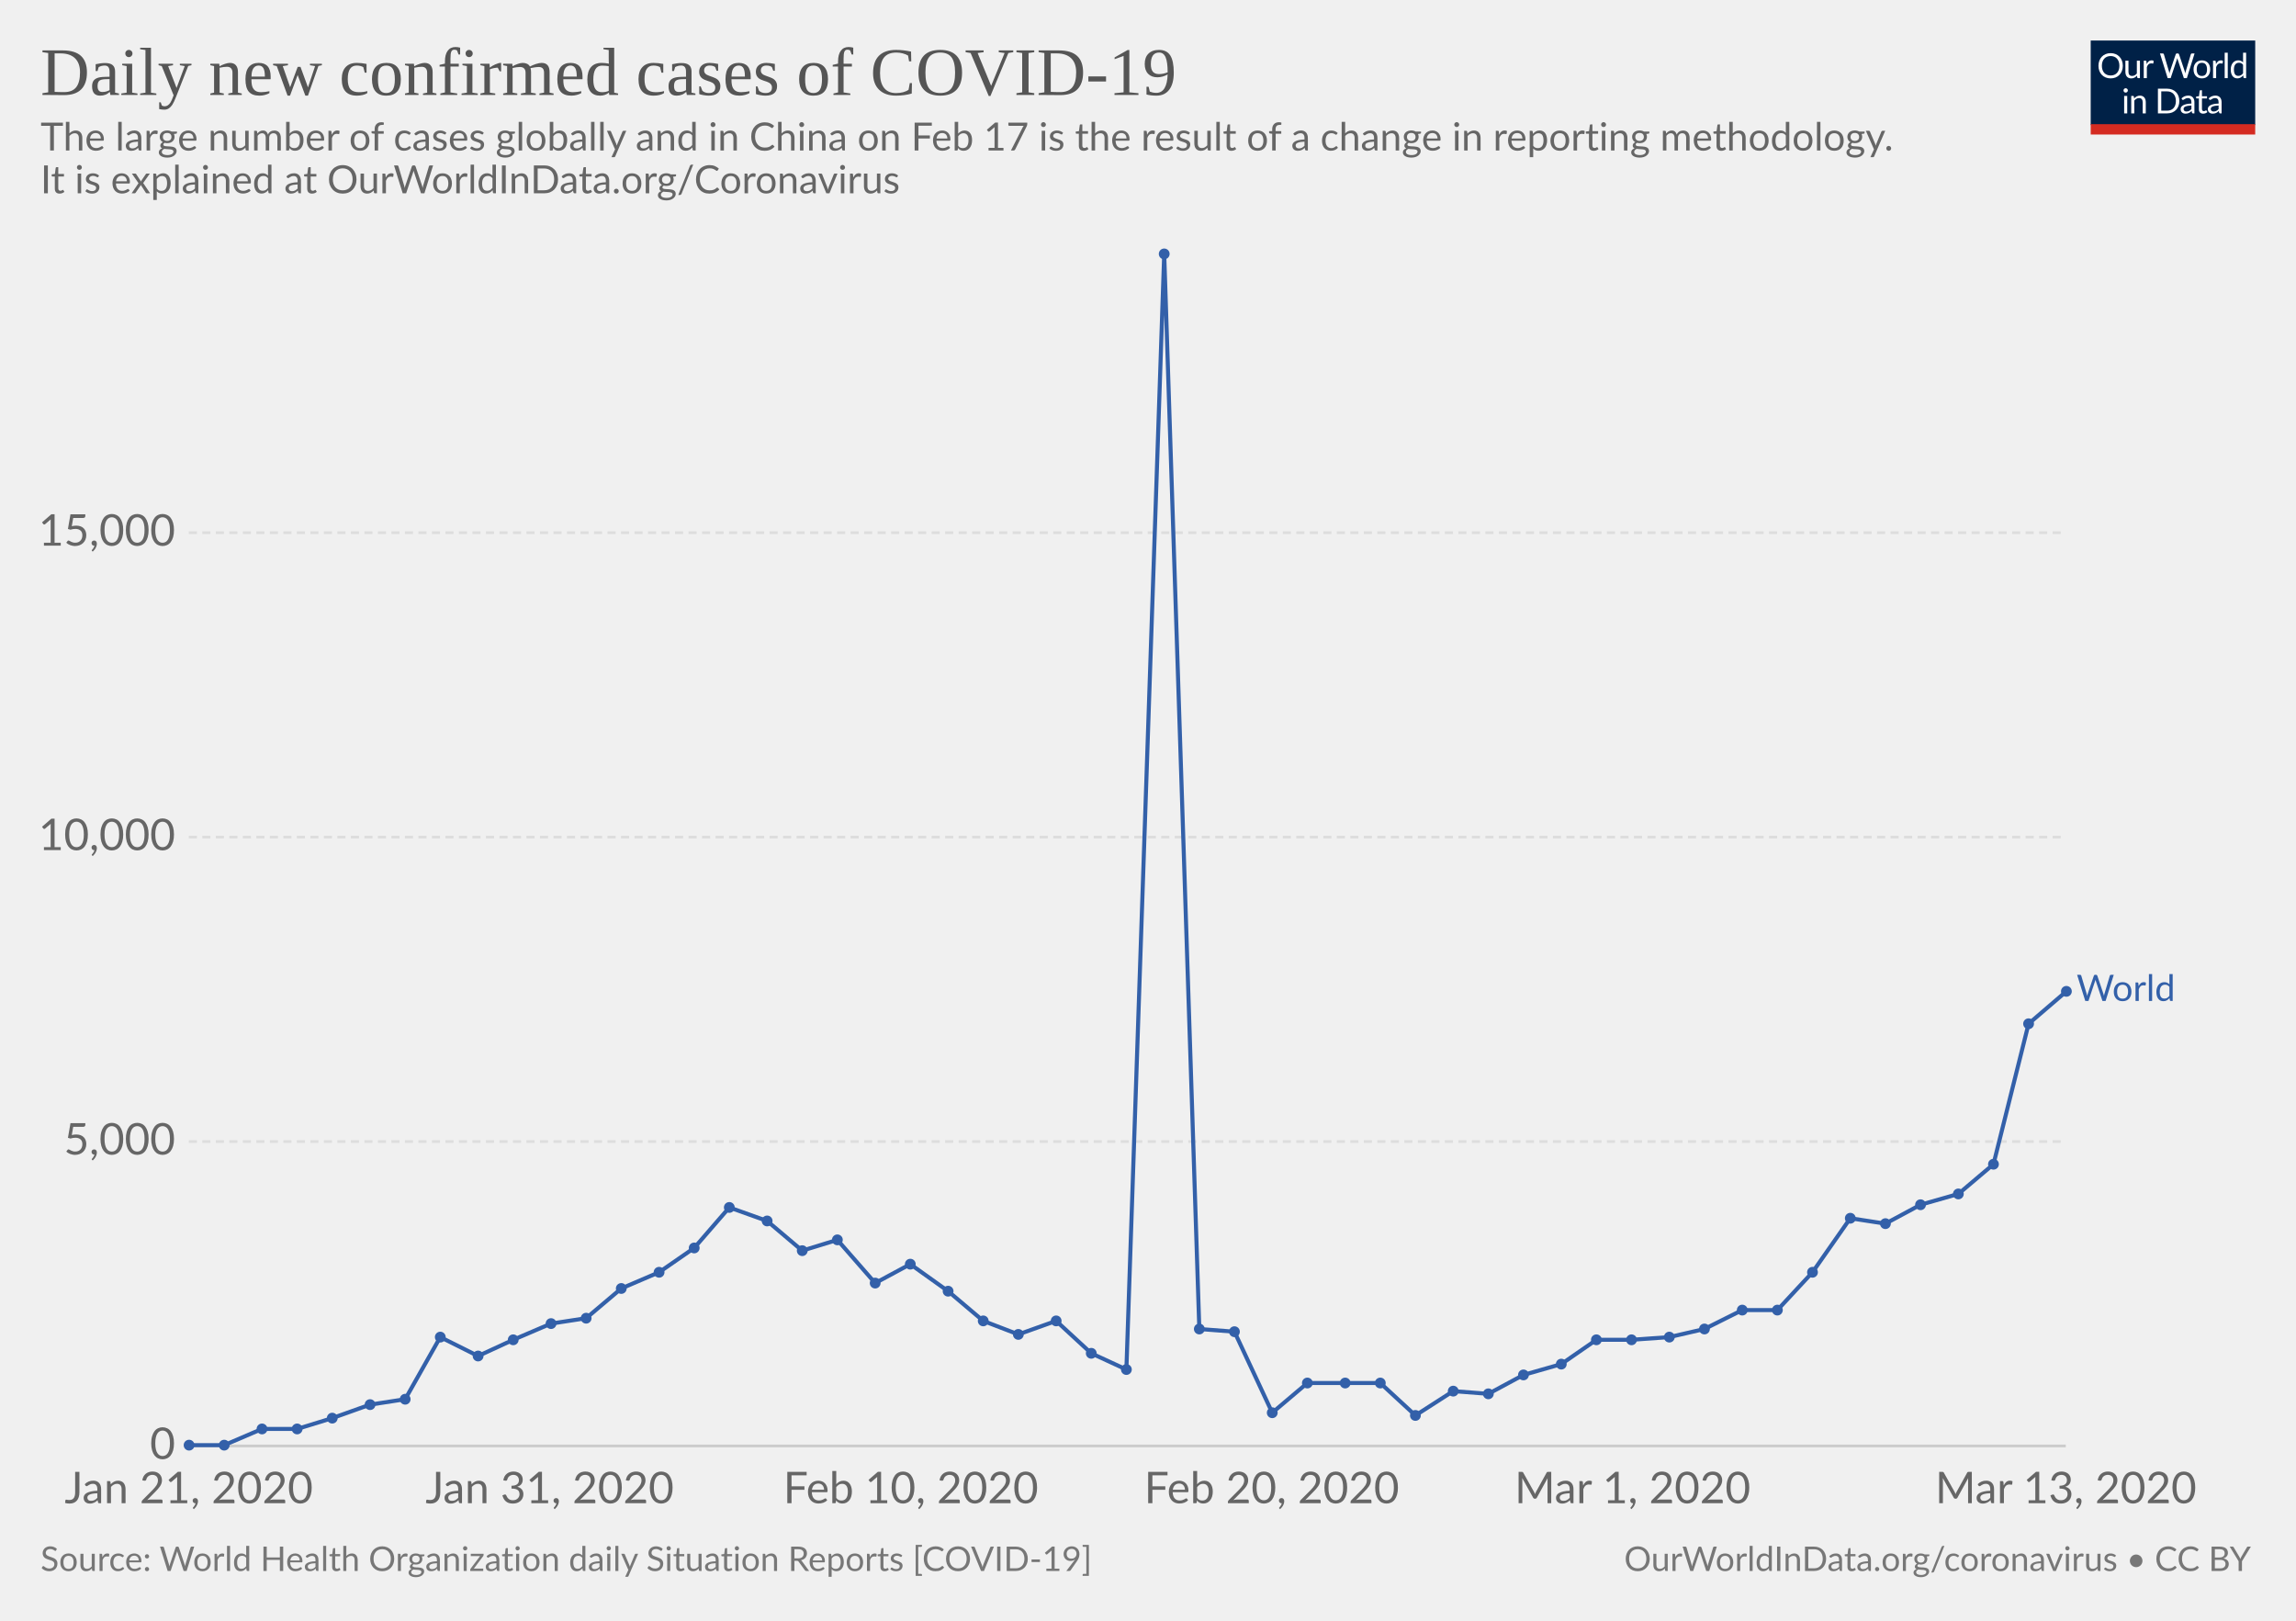
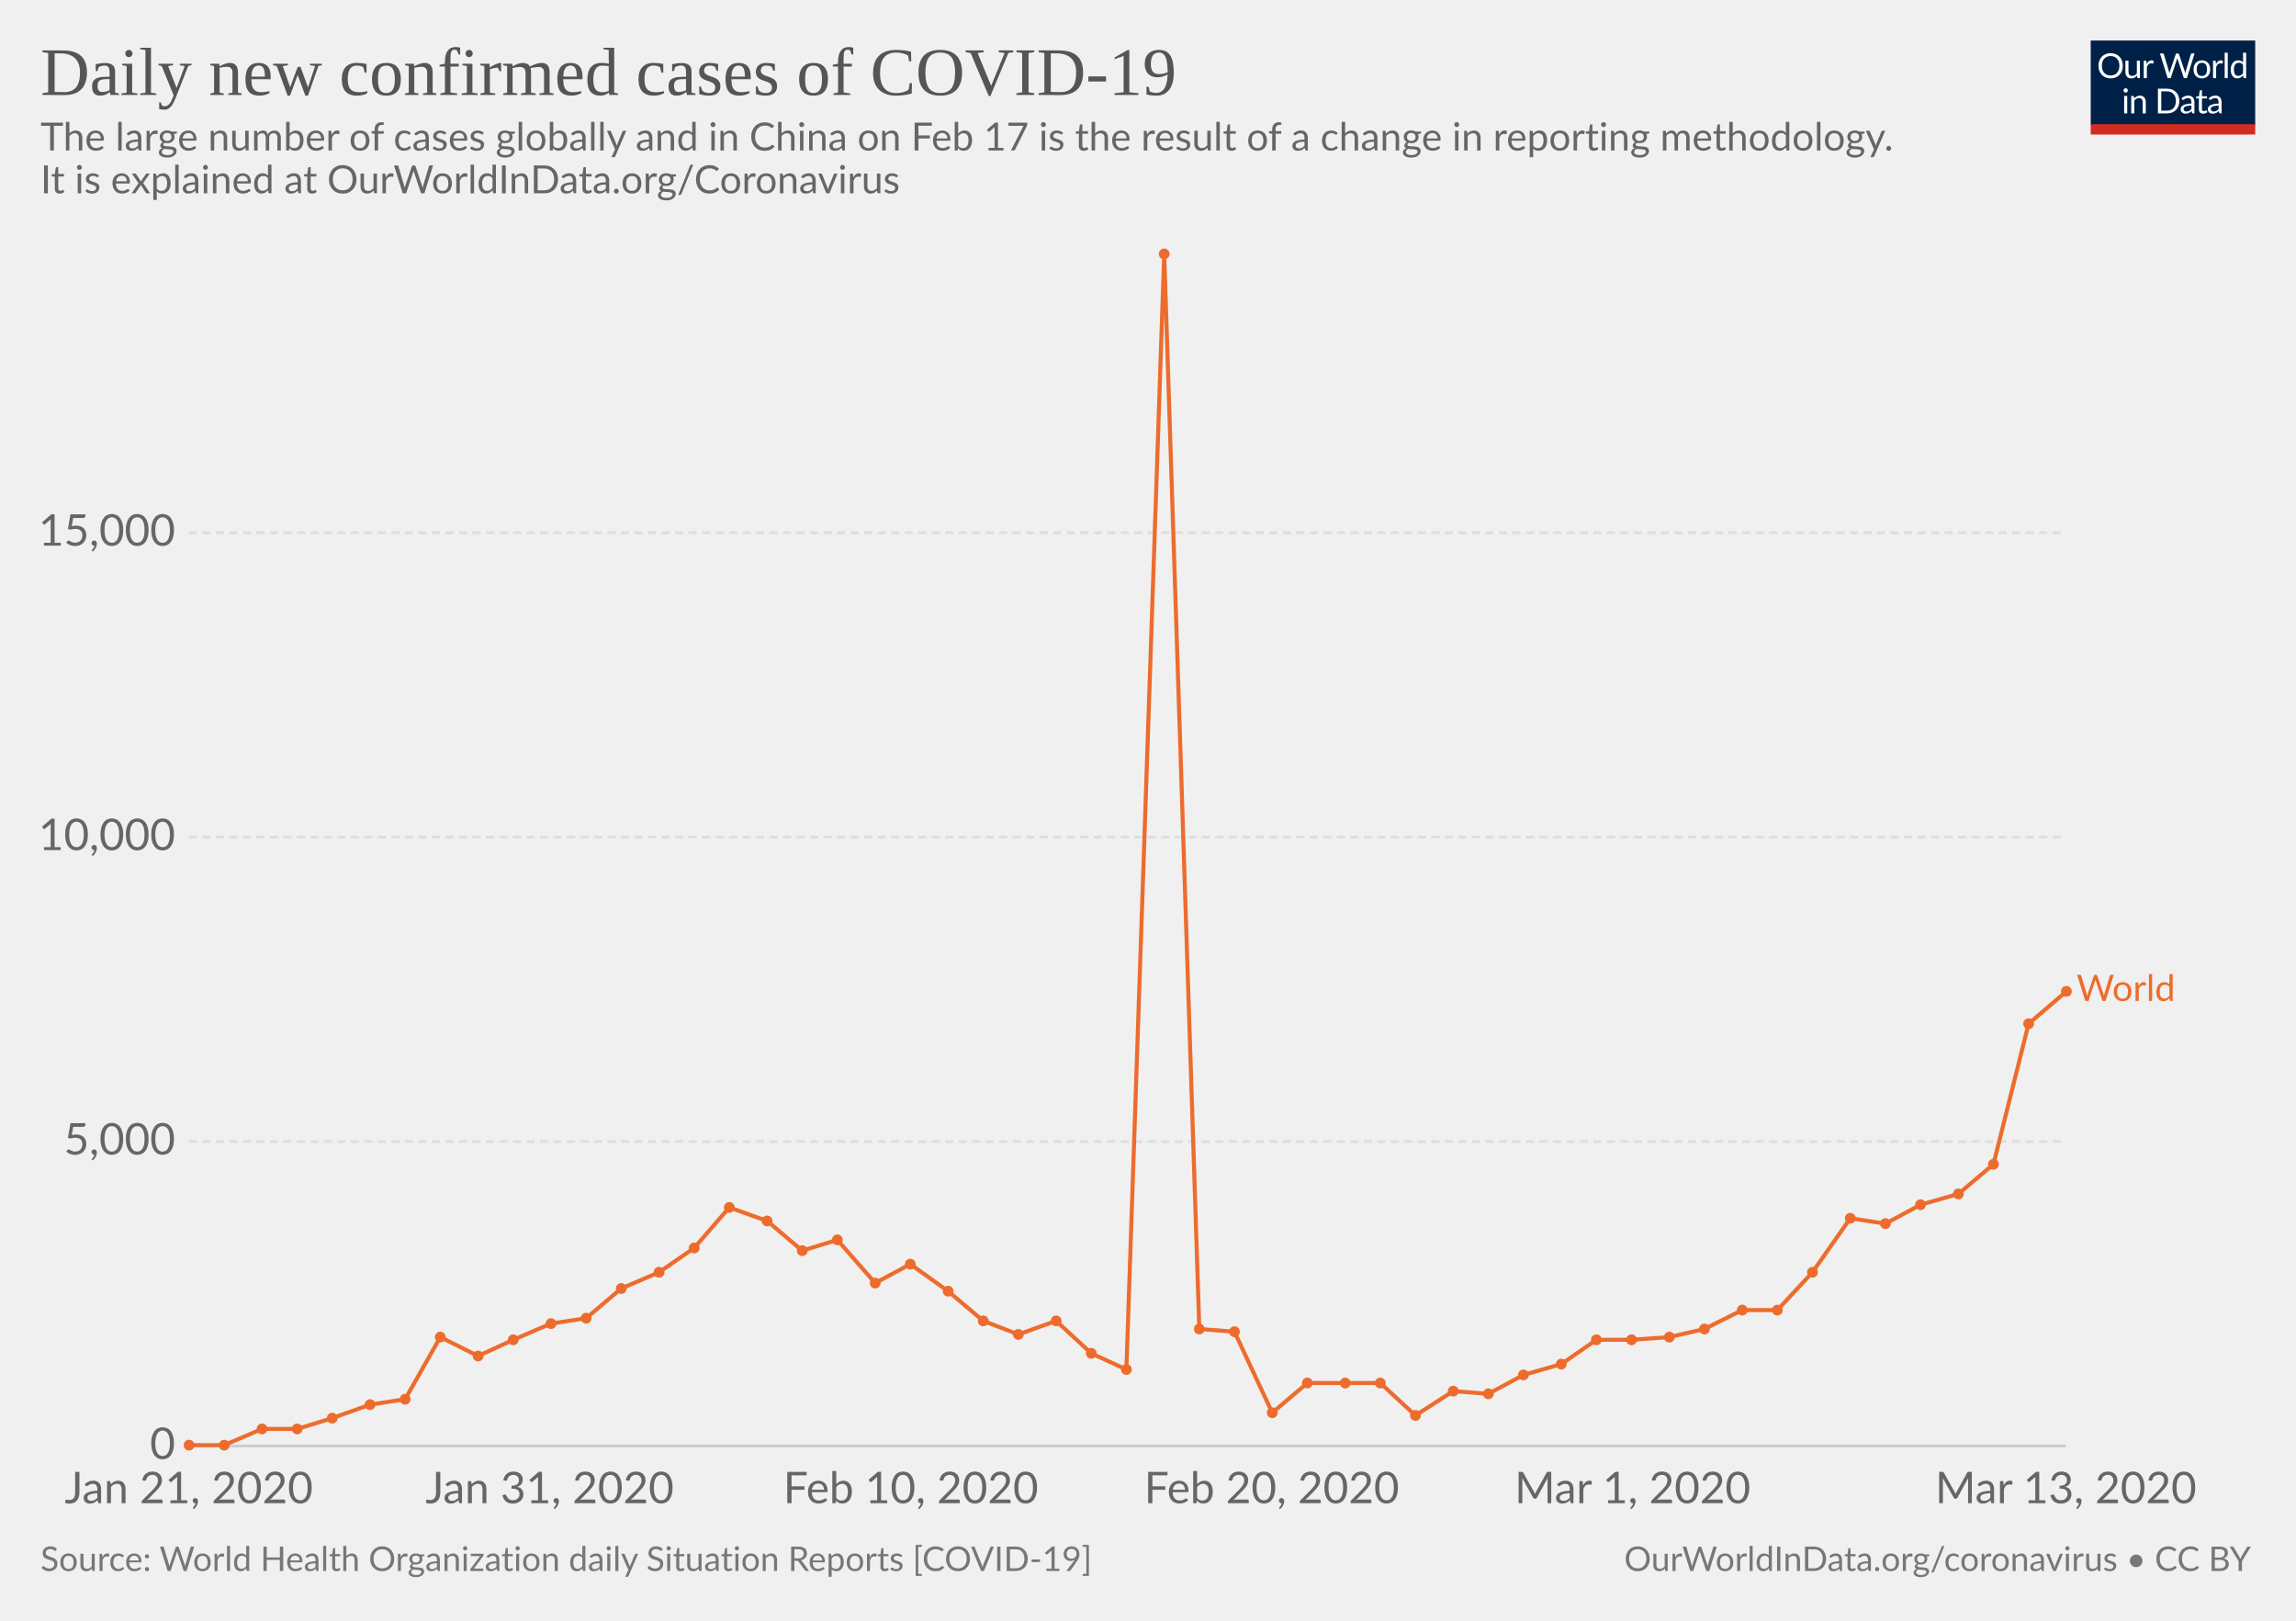
<svg xmlns="http://www.w3.org/2000/svg" version="1.1" style="font-family:Lato, 'Helvetica Neue', Helvetica, Arial, sans-serif;font-size:18px;background-color:white;text-rendering:optimizeLegibility;-webkit-font-smoothing:antialiased" width="850" height="600">
  <g class="HeaderView">
    <g transform="translate(774, 15) scale(0.29)">
      <svg width="210" height="120" viewBox="0 0 210 120" fill="none">
        <g clip-path="url(#clip0)">
          <path d="M0 0H210V107.89H0V0Z" fill="#002147" />
          <path d="M40.979 32.248C40.979 34.609 40.605 36.78 39.857 38.76C39.109 40.725 38.053 42.419 36.689 43.842C35.325 45.265 33.682 46.372 31.761 47.164C29.854 47.941 27.742 48.33 25.425 48.33C23.107 48.33 20.995 47.941 19.089 47.164C17.182 46.372 15.547 45.265 14.183 43.842C12.819 42.419 11.763 40.725 11.015 38.76C10.267 36.78 9.893 34.609 9.893 32.248C9.893 29.887 10.267 27.723 11.015 25.758C11.763 23.778 12.819 22.077 14.183 20.654C15.547 19.217 17.182 18.102 19.089 17.31C20.995 16.518 23.107 16.122 25.425 16.122C27.742 16.122 29.854 16.518 31.761 17.31C33.682 18.102 35.325 19.217 36.689 20.654C38.053 22.077 39.109 23.778 39.857 25.758C40.605 27.723 40.979 29.887 40.979 32.248ZM36.601 32.248C36.601 30.312 36.337 28.574 35.809 27.034C35.281 25.494 34.533 24.196 33.565 23.14C32.597 22.069 31.423 21.248 30.045 20.676C28.666 20.104 27.126 19.818 25.425 19.818C23.738 19.818 22.205 20.104 20.827 20.676C19.448 21.248 18.267 22.069 17.285 23.14C16.317 24.196 15.569 25.494 15.041 27.034C14.513 28.574 14.249 30.312 14.249 32.248C14.249 34.184 14.513 35.922 15.041 37.462C15.569 38.987 16.317 40.285 17.285 41.356C18.267 42.412 19.448 43.226 20.827 43.798C22.205 44.355 23.738 44.634 25.425 44.634C27.126 44.634 28.666 44.355 30.045 43.798C31.423 43.226 32.597 42.412 33.565 41.356C34.533 40.285 35.281 38.987 35.809 37.462C36.337 35.922 36.601 34.184 36.601 32.248ZM62.823 25.714V48H60.491C59.934 48 59.582 47.729 59.435 47.186L59.127 44.788C58.159 45.859 57.074 46.724 55.871 47.384C54.669 48.029 53.29 48.352 51.735 48.352C50.518 48.352 49.44 48.154 48.501 47.758C47.577 47.347 46.8 46.775 46.169 46.042C45.539 45.309 45.062 44.421 44.739 43.38C44.431 42.339 44.277 41.187 44.277 39.926V25.714H48.193V39.926C48.193 41.613 48.575 42.918 49.337 43.842C50.115 44.766 51.295 45.228 52.879 45.228C54.038 45.228 55.116 44.957 56.113 44.414C57.125 43.857 58.057 43.094 58.907 42.126V25.714H62.823ZM71.43 30.18C72.135 28.655 73 27.467 74.027 26.616C75.053 25.751 76.307 25.318 77.789 25.318C78.258 25.318 78.705 25.369 79.131 25.472C79.571 25.575 79.959 25.736 80.297 25.956L80.011 28.882C79.923 29.249 79.703 29.432 79.351 29.432C79.145 29.432 78.845 29.388 78.449 29.3C78.053 29.212 77.605 29.168 77.107 29.168C76.403 29.168 75.772 29.271 75.215 29.476C74.672 29.681 74.181 29.989 73.741 30.4C73.315 30.796 72.927 31.295 72.575 31.896C72.237 32.483 71.929 33.157 71.651 33.92V48H67.713V25.714H69.957C70.382 25.714 70.675 25.795 70.837 25.956C70.998 26.117 71.108 26.396 71.167 26.792L71.43 30.18ZM132.589 16.474L122.755 48H118.927L110.941 23.954C110.867 23.719 110.794 23.47 110.721 23.206C110.662 22.942 110.596 22.663 110.523 22.37C110.449 22.663 110.376 22.942 110.303 23.206C110.23 23.47 110.156 23.719 110.083 23.954L102.053 48H98.225L88.391 16.474H91.933C92.314 16.474 92.629 16.569 92.879 16.76C93.143 16.951 93.311 17.193 93.385 17.486L99.897 39.398C99.999 39.794 100.095 40.219 100.183 40.674C100.285 41.129 100.381 41.613 100.469 42.126C100.571 41.613 100.674 41.129 100.777 40.674C100.894 40.205 101.019 39.779 101.151 39.398L108.565 17.486C108.653 17.237 108.821 17.009 109.071 16.804C109.335 16.584 109.65 16.474 110.017 16.474H111.249C111.63 16.474 111.938 16.569 112.173 16.76C112.407 16.951 112.583 17.193 112.701 17.486L120.093 39.398C120.225 39.779 120.342 40.19 120.445 40.63C120.562 41.07 120.672 41.532 120.775 42.016C120.848 41.532 120.929 41.07 121.017 40.63C121.105 40.19 121.2 39.779 121.303 39.398L127.837 17.486C127.91 17.222 128.072 16.987 128.321 16.782C128.585 16.577 128.9 16.474 129.267 16.474H132.589ZM141.94 25.362C143.568 25.362 145.034 25.633 146.34 26.176C147.645 26.719 148.76 27.489 149.684 28.486C150.608 29.483 151.312 30.693 151.796 32.116C152.294 33.524 152.544 35.101 152.544 36.846C152.544 38.606 152.294 40.19 151.796 41.598C151.312 43.006 150.608 44.209 149.684 45.206C148.76 46.203 147.645 46.973 146.34 47.516C145.034 48.044 143.568 48.308 141.94 48.308C140.297 48.308 138.816 48.044 137.496 47.516C136.19 46.973 135.076 46.203 134.152 45.206C133.228 44.209 132.516 43.006 132.018 41.598C131.534 40.19 131.292 38.606 131.292 36.846C131.292 35.101 131.534 33.524 132.018 32.116C132.516 30.693 133.228 29.483 134.152 28.486C135.076 27.489 136.19 26.719 137.496 26.176C138.816 25.633 140.297 25.362 141.94 25.362ZM141.94 45.25C144.14 45.25 145.782 44.517 146.868 43.05C147.953 41.569 148.496 39.508 148.496 36.868C148.496 34.213 147.953 32.145 146.868 30.664C145.782 29.183 144.14 28.442 141.94 28.442C140.825 28.442 139.85 28.633 139.014 29.014C138.192 29.395 137.503 29.945 136.946 30.664C136.403 31.383 135.992 32.27 135.714 33.326C135.45 34.367 135.318 35.548 135.318 36.868C135.318 39.508 135.86 41.569 136.946 43.05C138.046 44.517 139.71 45.25 141.94 45.25ZM159.908 30.18C160.612 28.655 161.478 27.467 162.504 26.616C163.531 25.751 164.785 25.318 166.266 25.318C166.736 25.318 167.183 25.369 167.608 25.472C168.048 25.575 168.437 25.736 168.774 25.956L168.488 28.882C168.4 29.249 168.18 29.432 167.828 29.432C167.623 29.432 167.322 29.388 166.926 29.3C166.53 29.212 166.083 29.168 165.584 29.168C164.88 29.168 164.25 29.271 163.692 29.476C163.15 29.681 162.658 29.989 162.218 30.4C161.793 30.796 161.404 31.295 161.052 31.896C160.715 32.483 160.407 33.157 160.128 33.92V48H156.19V25.714H158.434C158.86 25.714 159.153 25.795 159.314 25.956C159.476 26.117 159.586 26.396 159.644 26.792L159.908 30.18ZM174.946 15.594V48H171.03V15.594H174.946ZM194.496 31.016C193.763 30.033 192.971 29.351 192.12 28.97C191.269 28.574 190.316 28.376 189.26 28.376C187.192 28.376 185.601 29.117 184.486 30.598C183.371 32.079 182.814 34.191 182.814 36.934C182.814 38.386 182.939 39.633 183.188 40.674C183.437 41.701 183.804 42.551 184.288 43.226C184.772 43.886 185.366 44.37 186.07 44.678C186.774 44.986 187.573 45.14 188.468 45.14C189.759 45.14 190.881 44.847 191.834 44.26C192.802 43.673 193.689 42.845 194.496 41.774V31.016ZM198.412 15.594V48H196.08C195.523 48 195.171 47.729 195.024 47.186L194.672 44.48C193.719 45.624 192.633 46.548 191.416 47.252C190.199 47.956 188.791 48.308 187.192 48.308C185.916 48.308 184.757 48.066 183.716 47.582C182.675 47.083 181.787 46.357 181.054 45.404C180.321 44.451 179.756 43.263 179.36 41.84C178.964 40.417 178.766 38.782 178.766 36.934C178.766 35.291 178.986 33.766 179.426 32.358C179.866 30.935 180.497 29.703 181.318 28.662C182.139 27.621 183.144 26.807 184.332 26.22C185.535 25.619 186.884 25.318 188.38 25.318C189.744 25.318 190.91 25.553 191.878 26.022C192.861 26.477 193.733 27.115 194.496 27.936V15.594H198.412ZM46.614 70.714V93H42.698V70.714H46.614ZM47.45 63.718C47.45 64.099 47.369 64.459 47.208 64.796C47.061 65.119 46.856 65.412 46.592 65.676C46.343 65.925 46.042 66.123 45.69 66.27C45.352 66.417 44.993 66.49 44.612 66.49C44.23 66.49 43.871 66.417 43.534 66.27C43.211 66.123 42.925 65.925 42.676 65.676C42.426 65.412 42.228 65.119 42.082 64.796C41.935 64.459 41.862 64.099 41.862 63.718C41.862 63.337 41.935 62.977 42.082 62.64C42.228 62.288 42.426 61.987 42.676 61.738C42.925 61.474 43.211 61.269 43.534 61.122C43.871 60.975 44.23 60.902 44.612 60.902C44.993 60.902 45.352 60.975 45.69 61.122C46.042 61.269 46.343 61.474 46.592 61.738C46.856 61.987 47.061 62.288 47.208 62.64C47.369 62.977 47.45 63.337 47.45 63.718ZM55.424 73.948C55.908 73.405 56.422 72.914 56.964 72.474C57.507 72.034 58.079 71.66 58.68 71.352C59.296 71.029 59.941 70.787 60.616 70.626C61.306 70.45 62.046 70.362 62.838 70.362C64.055 70.362 65.126 70.567 66.05 70.978C66.989 71.374 67.766 71.946 68.382 72.694C69.013 73.427 69.49 74.315 69.812 75.356C70.135 76.397 70.296 77.549 70.296 78.81V93H66.358V78.81C66.358 77.123 65.969 75.818 65.192 74.894C64.43 73.955 63.264 73.486 61.694 73.486C60.535 73.486 59.45 73.765 58.438 74.322C57.441 74.879 56.517 75.635 55.666 76.588V93H51.728V70.714H54.082C54.639 70.714 54.984 70.985 55.116 71.528L55.424 73.948ZM113.129 77.248C113.129 79.609 112.755 81.758 112.007 83.694C111.259 85.63 110.203 87.287 108.839 88.666C107.475 90.045 105.832 91.115 103.911 91.878C102.004 92.626 99.892 93 97.575 93H85.805V61.474H97.575C99.892 61.474 102.004 61.855 103.911 62.618C105.832 63.366 107.475 64.437 108.839 65.83C110.203 67.209 111.259 68.866 112.007 70.802C112.755 72.738 113.129 74.887 113.129 77.248ZM108.751 77.248C108.751 75.312 108.487 73.581 107.959 72.056C107.431 70.531 106.683 69.24 105.715 68.184C104.747 67.128 103.574 66.321 102.195 65.764C100.816 65.207 99.276 64.928 97.575 64.928H90.073V89.546H97.575C99.276 89.546 100.816 89.267 102.195 88.71C103.574 88.153 104.747 87.353 105.715 86.312C106.683 85.256 107.431 83.965 107.959 82.44C108.487 80.915 108.751 79.184 108.751 77.248ZM128.553 82.968C126.749 83.027 125.209 83.173 123.933 83.408C122.672 83.628 121.638 83.921 120.831 84.288C120.039 84.655 119.46 85.087 119.093 85.586C118.741 86.085 118.565 86.642 118.565 87.258C118.565 87.845 118.661 88.351 118.851 88.776C119.042 89.201 119.299 89.553 119.621 89.832C119.959 90.096 120.347 90.294 120.787 90.426C121.242 90.543 121.726 90.602 122.239 90.602C122.929 90.602 123.559 90.536 124.131 90.404C124.703 90.257 125.239 90.052 125.737 89.788C126.251 89.524 126.735 89.209 127.189 88.842C127.659 88.475 128.113 88.057 128.553 87.588V82.968ZM115.903 73.86C117.135 72.672 118.463 71.785 119.885 71.198C121.308 70.611 122.885 70.318 124.615 70.318C125.862 70.318 126.969 70.523 127.937 70.934C128.905 71.345 129.719 71.917 130.379 72.65C131.039 73.383 131.538 74.271 131.875 75.312C132.213 76.353 132.381 77.497 132.381 78.744V93H130.643C130.262 93 129.969 92.941 129.763 92.824C129.558 92.692 129.397 92.443 129.279 92.076L128.839 89.964C128.253 90.507 127.681 90.991 127.123 91.416C126.566 91.827 125.979 92.179 125.363 92.472C124.747 92.751 124.087 92.963 123.383 93.11C122.694 93.271 121.924 93.352 121.073 93.352C120.208 93.352 119.394 93.235 118.631 93C117.869 92.751 117.201 92.384 116.629 91.9C116.072 91.416 115.625 90.807 115.287 90.074C114.965 89.326 114.803 88.446 114.803 87.434C114.803 86.554 115.045 85.711 115.529 84.904C116.013 84.083 116.798 83.357 117.883 82.726C118.969 82.095 120.384 81.582 122.129 81.186C123.875 80.775 126.016 80.541 128.553 80.482V78.744C128.553 77.013 128.179 75.708 127.431 74.828C126.683 73.933 125.591 73.486 124.153 73.486C123.185 73.486 122.371 73.611 121.711 73.86C121.066 74.095 120.501 74.366 120.017 74.674C119.548 74.967 119.137 75.239 118.785 75.488C118.448 75.723 118.111 75.84 117.773 75.84C117.509 75.84 117.282 75.774 117.091 75.642C116.901 75.495 116.739 75.319 116.607 75.114L115.903 73.86ZM143.568 93.352C141.808 93.352 140.451 92.861 139.498 91.878C138.559 90.895 138.09 89.48 138.09 87.632V73.992H135.406C135.171 73.992 134.973 73.926 134.812 73.794C134.65 73.647 134.57 73.427 134.57 73.134V71.572L138.222 71.11L139.124 64.224C139.168 64.004 139.263 63.828 139.41 63.696C139.571 63.549 139.776 63.476 140.026 63.476H142.006V71.154H148.452V73.992H142.006V87.368C142.006 88.307 142.233 89.003 142.688 89.458C143.142 89.913 143.729 90.14 144.448 90.14C144.858 90.14 145.21 90.089 145.504 89.986C145.812 89.869 146.076 89.744 146.296 89.612C146.516 89.48 146.699 89.363 146.846 89.26C147.007 89.143 147.146 89.084 147.264 89.084C147.469 89.084 147.652 89.209 147.814 89.458L148.958 91.328C148.283 91.959 147.469 92.457 146.516 92.824C145.562 93.176 144.58 93.352 143.568 93.352ZM163.253 82.968C161.449 83.027 159.909 83.173 158.633 83.408C157.372 83.628 156.338 83.921 155.531 84.288C154.739 84.655 154.16 85.087 153.793 85.586C153.441 86.085 153.265 86.642 153.265 87.258C153.265 87.845 153.36 88.351 153.551 88.776C153.742 89.201 153.998 89.553 154.321 89.832C154.658 90.096 155.047 90.294 155.487 90.426C155.942 90.543 156.426 90.602 156.939 90.602C157.628 90.602 158.259 90.536 158.831 90.404C159.403 90.257 159.938 90.052 160.437 89.788C160.95 89.524 161.434 89.209 161.889 88.842C162.358 88.475 162.813 88.057 163.253 87.588V82.968ZM150.603 73.86C151.835 72.672 153.162 71.785 154.585 71.198C156.008 70.611 157.584 70.318 159.315 70.318C160.562 70.318 161.669 70.523 162.637 70.934C163.605 71.345 164.419 71.917 165.079 72.65C165.739 73.383 166.238 74.271 166.575 75.312C166.912 76.353 167.081 77.497 167.081 78.744V93H165.343C164.962 93 164.668 92.941 164.463 92.824C164.258 92.692 164.096 92.443 163.979 92.076L163.539 89.964C162.952 90.507 162.38 90.991 161.823 91.416C161.266 91.827 160.679 92.179 160.063 92.472C159.447 92.751 158.787 92.963 158.083 93.11C157.394 93.271 156.624 93.352 155.773 93.352C154.908 93.352 154.094 93.235 153.331 93C152.568 92.751 151.901 92.384 151.329 91.9C150.772 91.416 150.324 90.807 149.987 90.074C149.664 89.326 149.503 88.446 149.503 87.434C149.503 86.554 149.745 85.711 150.229 84.904C150.713 84.083 151.498 83.357 152.583 82.726C153.668 82.095 155.084 81.582 156.829 81.186C158.574 80.775 160.716 80.541 163.253 80.482V78.744C163.253 77.013 162.879 75.708 162.131 74.828C161.383 73.933 160.29 73.486 158.853 73.486C157.885 73.486 157.071 73.611 156.411 73.86C155.766 74.095 155.201 74.366 154.717 74.674C154.248 74.967 153.837 75.239 153.485 75.488C153.148 75.723 152.81 75.84 152.473 75.84C152.209 75.84 151.982 75.774 151.791 75.642C151.6 75.495 151.439 75.319 151.307 75.114L150.603 73.86Z" fill="white" />
          <rect y="106.789" width="210" height="13.211" fill="#D42B21" />
        </g>
        <defs>
          <clipPath id="clip0">
            <rect width="210" height="120" fill="white" />
          </clipPath>
        </defs>
      </svg>
    </g>
    <a href="https://ourworldindata.org/grapher/daily-cases-covid-19-who" style="font-family:&quot;Playfair Display&quot;, Georgia, &quot;Times New Roman&quot;, serif" target="_blank">
      <text font-size="25.20" x="15.0" y="35.2" fill="#555">
        <tspan x="15" y="35.16">Daily new confirmed cases of COVID-19</tspan>
      </text>
    </a>
    <text font-size="14.40" x="15.0" y="55.7" fill="#666">
      <tspan x="15" y="55.72">The large number of cases globally and in China on Feb 17 is the result of a change in reporting methodology. </tspan>
      <tspan x="15" y="71.56">
It is explained at OurWorldInData.org/Coronavirus</tspan>
    </text>
  </g>
  <g class="LineChart">
    <defs>
-       <clipPath id="boundsClip-152">
+       <clipPath id="boundsClip-191">
        <rect x="59.896" y="0" width="830" height="924.8" />
      </clipPath>
    </defs>
    <g class="AxisBoxView">
      <g class="HorizontalAxis">
        <text x="69.9" y="556.5" fill="#666" text-anchor="middle" font-size="16.2">Jan 21, 2020</text>
        <text x="203.5" y="556.5" fill="#666" text-anchor="middle" font-size="16.2">Jan 31, 2020</text>
        <text x="337.2" y="556.5" fill="#666" text-anchor="middle" font-size="16.2">Feb 10, 2020</text>
        <text x="470.8" y="556.5" fill="#666" text-anchor="middle" font-size="16.2">Feb 20, 2020</text>
        <text x="604.4" y="556.5" fill="#666" text-anchor="middle" font-size="16.2">Mar 1, 2020</text>
        <text x="764.8" y="556.5" fill="#666" text-anchor="middle" font-size="16.2">Mar 13, 2020</text>
      </g>
      <g class="VerticalAxis">
        <text x="64.90" y="535.3" fill="#666" dominant-baseline="middle" text-anchor="end" font-size="16.2">0</text>
        <text x="64.90" y="422.6" fill="#666" dominant-baseline="middle" text-anchor="end" font-size="16.2">5,000</text>
        <text x="64.90" y="309.9" fill="#666" dominant-baseline="middle" text-anchor="end" font-size="16.2">10,000</text>
        <text x="64.90" y="197.2" fill="#666" dominant-baseline="middle" text-anchor="end" font-size="16.2">15,000</text>
      </g>
      <g class="AxisGridLines">
        <line x1="69.90" y1="535.3" x2="764.76" y2="535.3" stroke="#ccc" />
        <line x1="69.90" y1="422.6" x2="764.76" y2="422.6" stroke="#ddd" stroke-dasharray="3,2" />
        <line x1="69.90" y1="309.9" x2="764.76" y2="309.9" stroke="#ddd" stroke-dasharray="3,2" />
        <line x1="69.90" y1="197.2" x2="764.76" y2="197.2" stroke="#ddd" stroke-dasharray="3,2" />
      </g>
    </g>
-     <g clip-path="url(#boundsClip-152)">
+     <g clip-path="url(#boundsClip-191)">
      <g class="HeightedLegend" style="cursor:pointer">
        <g class="legendMark">
          <rect x="764.765" y="359.75" width="70.235" height="13.5" fill="#fff" opacity="0" />
-           <text font-size="13.50" x="768.8" y="370.6" fill="#3360a9">
+           <text font-size="13.50" x="768.8" y="370.6" fill="#ed6c2d">
            <tspan x="768.765" y="370.55">World</tspan>
          </text>
        </g>
      </g>
      <g class="Lines">
        <rect x="70" y="94" width="695" height="441" fill="rgba(255,255,255,0)" opacity="0" />
        <g class="key-World_0">
-           <path stroke="#3360a9" stroke-linecap="round" d="M70 535L83 535L97 529L110 529L123 525L137 520L150 518L163 495L177 502L190 496L204 490L217 488L230 477L244 471L257 462L270 447L284 452L297 463L310 459L324 475L337 468L351 478L364 489L377 494L391 489L404 501L417 507L431 94L444 492L457 493L471 523L484 512L498 512L511 512L524 524L538 515L551 516L564 509L578 505L591 496L604 496L618 495L631 492L645 485L658 485L671 471L685 451L698 453L711 446L725 442L738 431L751 379L765 367" fill="none" stroke-width="1.5" />
-           <g fill="#3360a9">
+           <path stroke="#ed6c2d" stroke-linecap="round" d="M70 535L83 535L97 529L110 529L123 525L137 520L150 518L163 495L177 502L190 496L204 490L217 488L230 477L244 471L257 462L270 447L284 452L297 463L310 459L324 475L337 468L351 478L364 489L377 494L391 489L404 501L417 507L431 94L444 492L457 493L471 523L484 512L498 512L511 512L524 524L538 515L551 516L564 509L578 505L591 496L604 496L618 495L631 492L645 485L658 485L671 471L685 451L698 453L711 446L725 442L738 431L751 379L765 367" fill="none" stroke-width="1.5" />
+           <g fill="#ed6c2d">
            <circle cx="70" cy="535" r="2" />
            <circle cx="83" cy="535" r="2" />
            <circle cx="97" cy="529" r="2" />
            <circle cx="110" cy="529" r="2" />
            <circle cx="123" cy="525" r="2" />
            <circle cx="137" cy="520" r="2" />
            <circle cx="150" cy="518" r="2" />
            <circle cx="163" cy="495" r="2" />
            <circle cx="177" cy="502" r="2" />
            <circle cx="190" cy="496" r="2" />
            <circle cx="204" cy="490" r="2" />
            <circle cx="217" cy="488" r="2" />
            <circle cx="230" cy="477" r="2" />
            <circle cx="244" cy="471" r="2" />
            <circle cx="257" cy="462" r="2" />
            <circle cx="270" cy="447" r="2" />
            <circle cx="284" cy="452" r="2" />
            <circle cx="297" cy="463" r="2" />
            <circle cx="310" cy="459" r="2" />
            <circle cx="324" cy="475" r="2" />
            <circle cx="337" cy="468" r="2" />
            <circle cx="351" cy="478" r="2" />
            <circle cx="364" cy="489" r="2" />
            <circle cx="377" cy="494" r="2" />
            <circle cx="391" cy="489" r="2" />
            <circle cx="404" cy="501" r="2" />
            <circle cx="417" cy="507" r="2" />
            <circle cx="431" cy="94" r="2" />
            <circle cx="444" cy="492" r="2" />
            <circle cx="457" cy="493" r="2" />
            <circle cx="471" cy="523" r="2" />
            <circle cx="484" cy="512" r="2" />
            <circle cx="498" cy="512" r="2" />
            <circle cx="511" cy="512" r="2" />
            <circle cx="524" cy="524" r="2" />
            <circle cx="538" cy="515" r="2" />
            <circle cx="551" cy="516" r="2" />
            <circle cx="564" cy="509" r="2" />
            <circle cx="578" cy="505" r="2" />
            <circle cx="591" cy="496" r="2" />
            <circle cx="604" cy="496" r="2" />
            <circle cx="618" cy="495" r="2" />
            <circle cx="631" cy="492" r="2" />
            <circle cx="645" cy="485" r="2" />
            <circle cx="658" cy="485" r="2" />
            <circle cx="671" cy="471" r="2" />
            <circle cx="685" cy="451" r="2" />
            <circle cx="698" cy="453" r="2" />
            <circle cx="711" cy="446" r="2" />
            <circle cx="725" cy="442" r="2" />
            <circle cx="738" cy="431" r="2" />
            <circle cx="751" cy="379" r="2" />
            <circle cx="765" cy="367" r="2" />
          </g>
        </g>
      </g>
    </g>
  </g>
  <g class="SourcesFooter" style="fill:#777">
    <g class="clickable" style="fill:#777">
      <text font-size="12.60" x="15.0" y="581.6">
        <tspan x="15" y="581.58">Source: World Health Organization daily Situation Reports [COVID-19]</tspan>
      </text>
    </g>
    <text font-size="12.60" x="601.3" y="581.6">
      <tspan x="601.27" y="581.58">
        <a target="_blank" style="fill: #777;" href="https://ourworldindata.org/coronavirus">OurWorldInData.org/coronavirus</a> • <a style="fill: #777;" class="cclogo" href="http://creativecommons.org/licenses/by/4.0/deed.en_US" target="_blank">CC BY</a>
      </tspan>
    </text>
  </g>
</svg>
